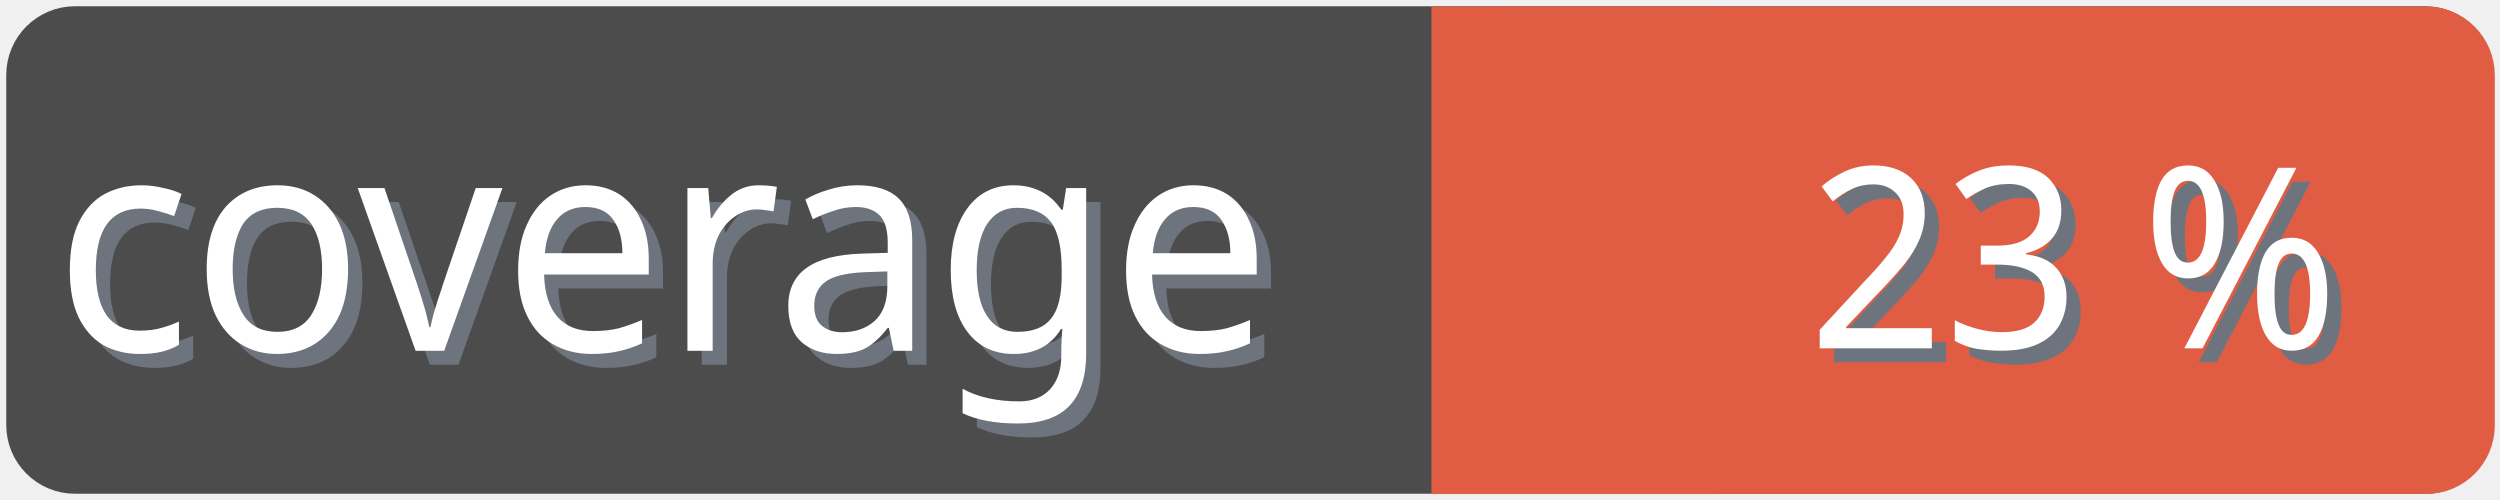
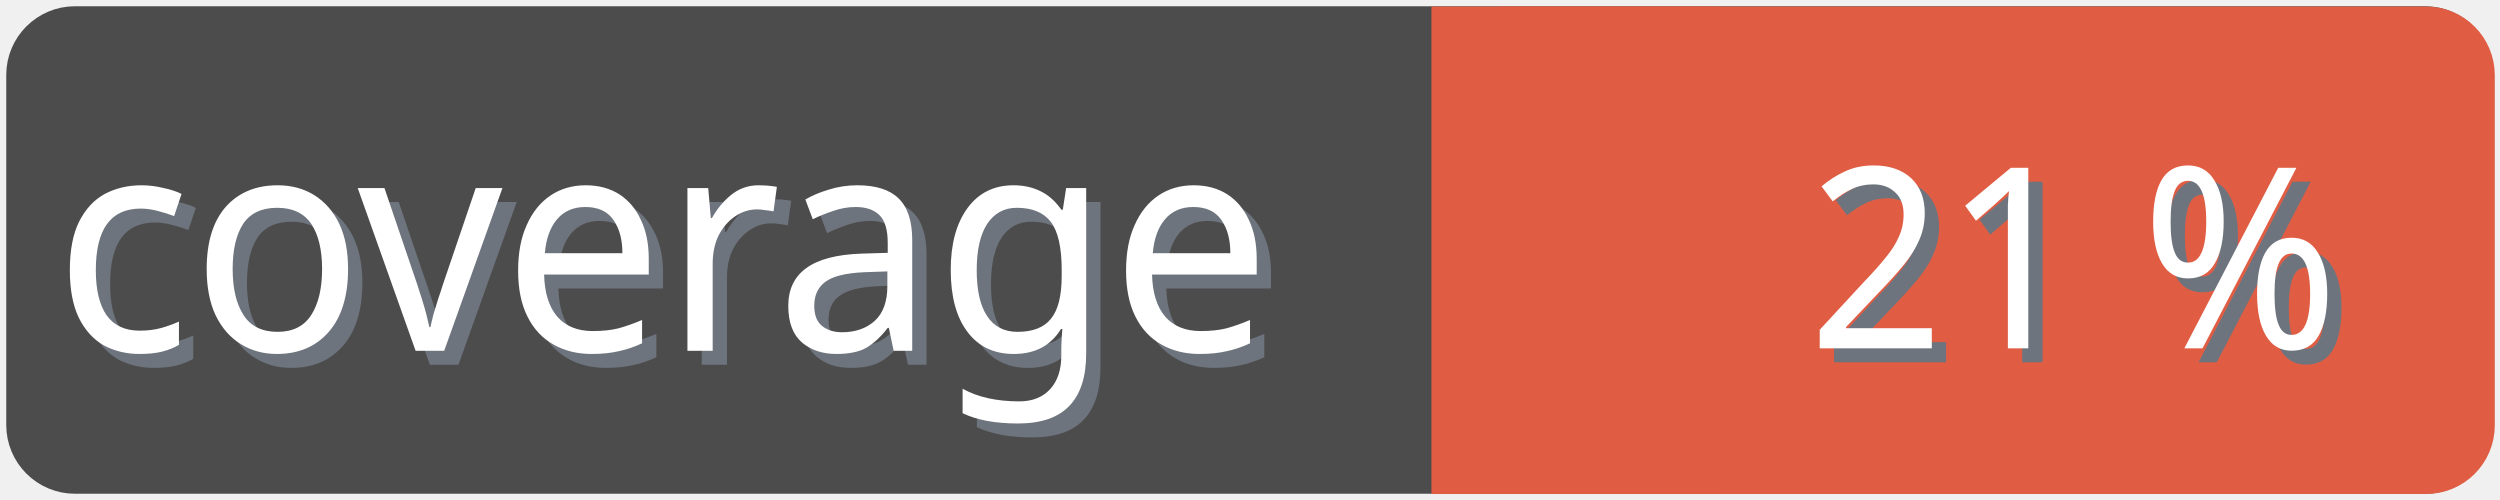
<svg xmlns="http://www.w3.org/2000/svg" width="100" height="20">
  <g>
    <rect fill="none" id="canvas_background" height="22" width="102" y="-1" x="-1" />
  </g>
  <g>
    <rect rx="2" id="svg_1" height="18" width="98" y="1" x="1" stroke-width="1.5" stroke="#4c4c4c" fill="#4c4c4c" />
    <text transform="matrix(0.95, 0, 0, 1.01133, 0.0809801, -0.0237383)" font-weight="normal" xml:space="preserve" text-anchor="start" font-family="'Trebuchet MS', Gadget, sans-serif" font-size="12" id="svg_8" y="14.45" x="2.8" stroke-width="0" stroke="#4c4c4c" fill="#6e747d">coverage</text>
    <text transform="matrix(0.95, 0, 0, 1.01133, 0.0809801, -0.0237383)" font-weight="normal" xml:space="preserve" text-anchor="start" font-family="'Trebuchet MS', Gadget, sans-serif" font-size="12" id="svg_3" y="13.9" x="2.2" stroke-width="0" stroke="#4c4c4c" fill="#ffffff">coverage</text>
    <rect rx="2" id="svg_5" height="18" width="40.905" y="1.011" x="58.137" stroke-width="1.5" stroke="#e05d44" fill="#e05d44" />
    <rect id="svg_7" height="18" width="10" y="1.011" x="58.008" stroke-width="1.5" stroke="#e05d44" fill="#e05d44" />
-     <text transform="matrix(0.95, 0, 0, 1.01133, 0.0809801, -0.0237383)" font-weight="normal" xml:space="preserve" text-anchor="end" font-family="'Trebuchet MS', Gadget, sans-serif" font-size="10" id="svg_10" y="14.35" x="99" stroke-width="0" stroke="#4c4c4c" fill="#6e747d">23 %</text>
-     <text transform="matrix(0.95, 0, 0, 1.01133, 0.0809801, -0.0237383)" font-weight="normal" xml:space="preserve" text-anchor="end" font-family="'Trebuchet MS', Gadget, sans-serif" font-size="10" id="svg_9" y="13.8" x="98.4" stroke-width="0" stroke="#4c4c4c" fill="#ffffff">23 %</text>
+     <text transform="matrix(0.95, 0, 0, 1.01133, 0.0809801, -0.0237383)" font-weight="normal" xml:space="preserve" text-anchor="end" font-family="'Trebuchet MS', Gadget, sans-serif" font-size="10" id="svg_10" y="14.35" x="99" stroke-width="0" stroke="#4c4c4c" fill="#6e747d">21 %</text>
+     <text transform="matrix(0.95, 0, 0, 1.01133, 0.0809801, -0.0237383)" font-weight="normal" xml:space="preserve" text-anchor="end" font-family="'Trebuchet MS', Gadget, sans-serif" font-size="10" id="svg_9" y="13.8" x="98.4" stroke-width="0" stroke="#4c4c4c" fill="#ffffff">21 %</text>
  </g>
</svg>
